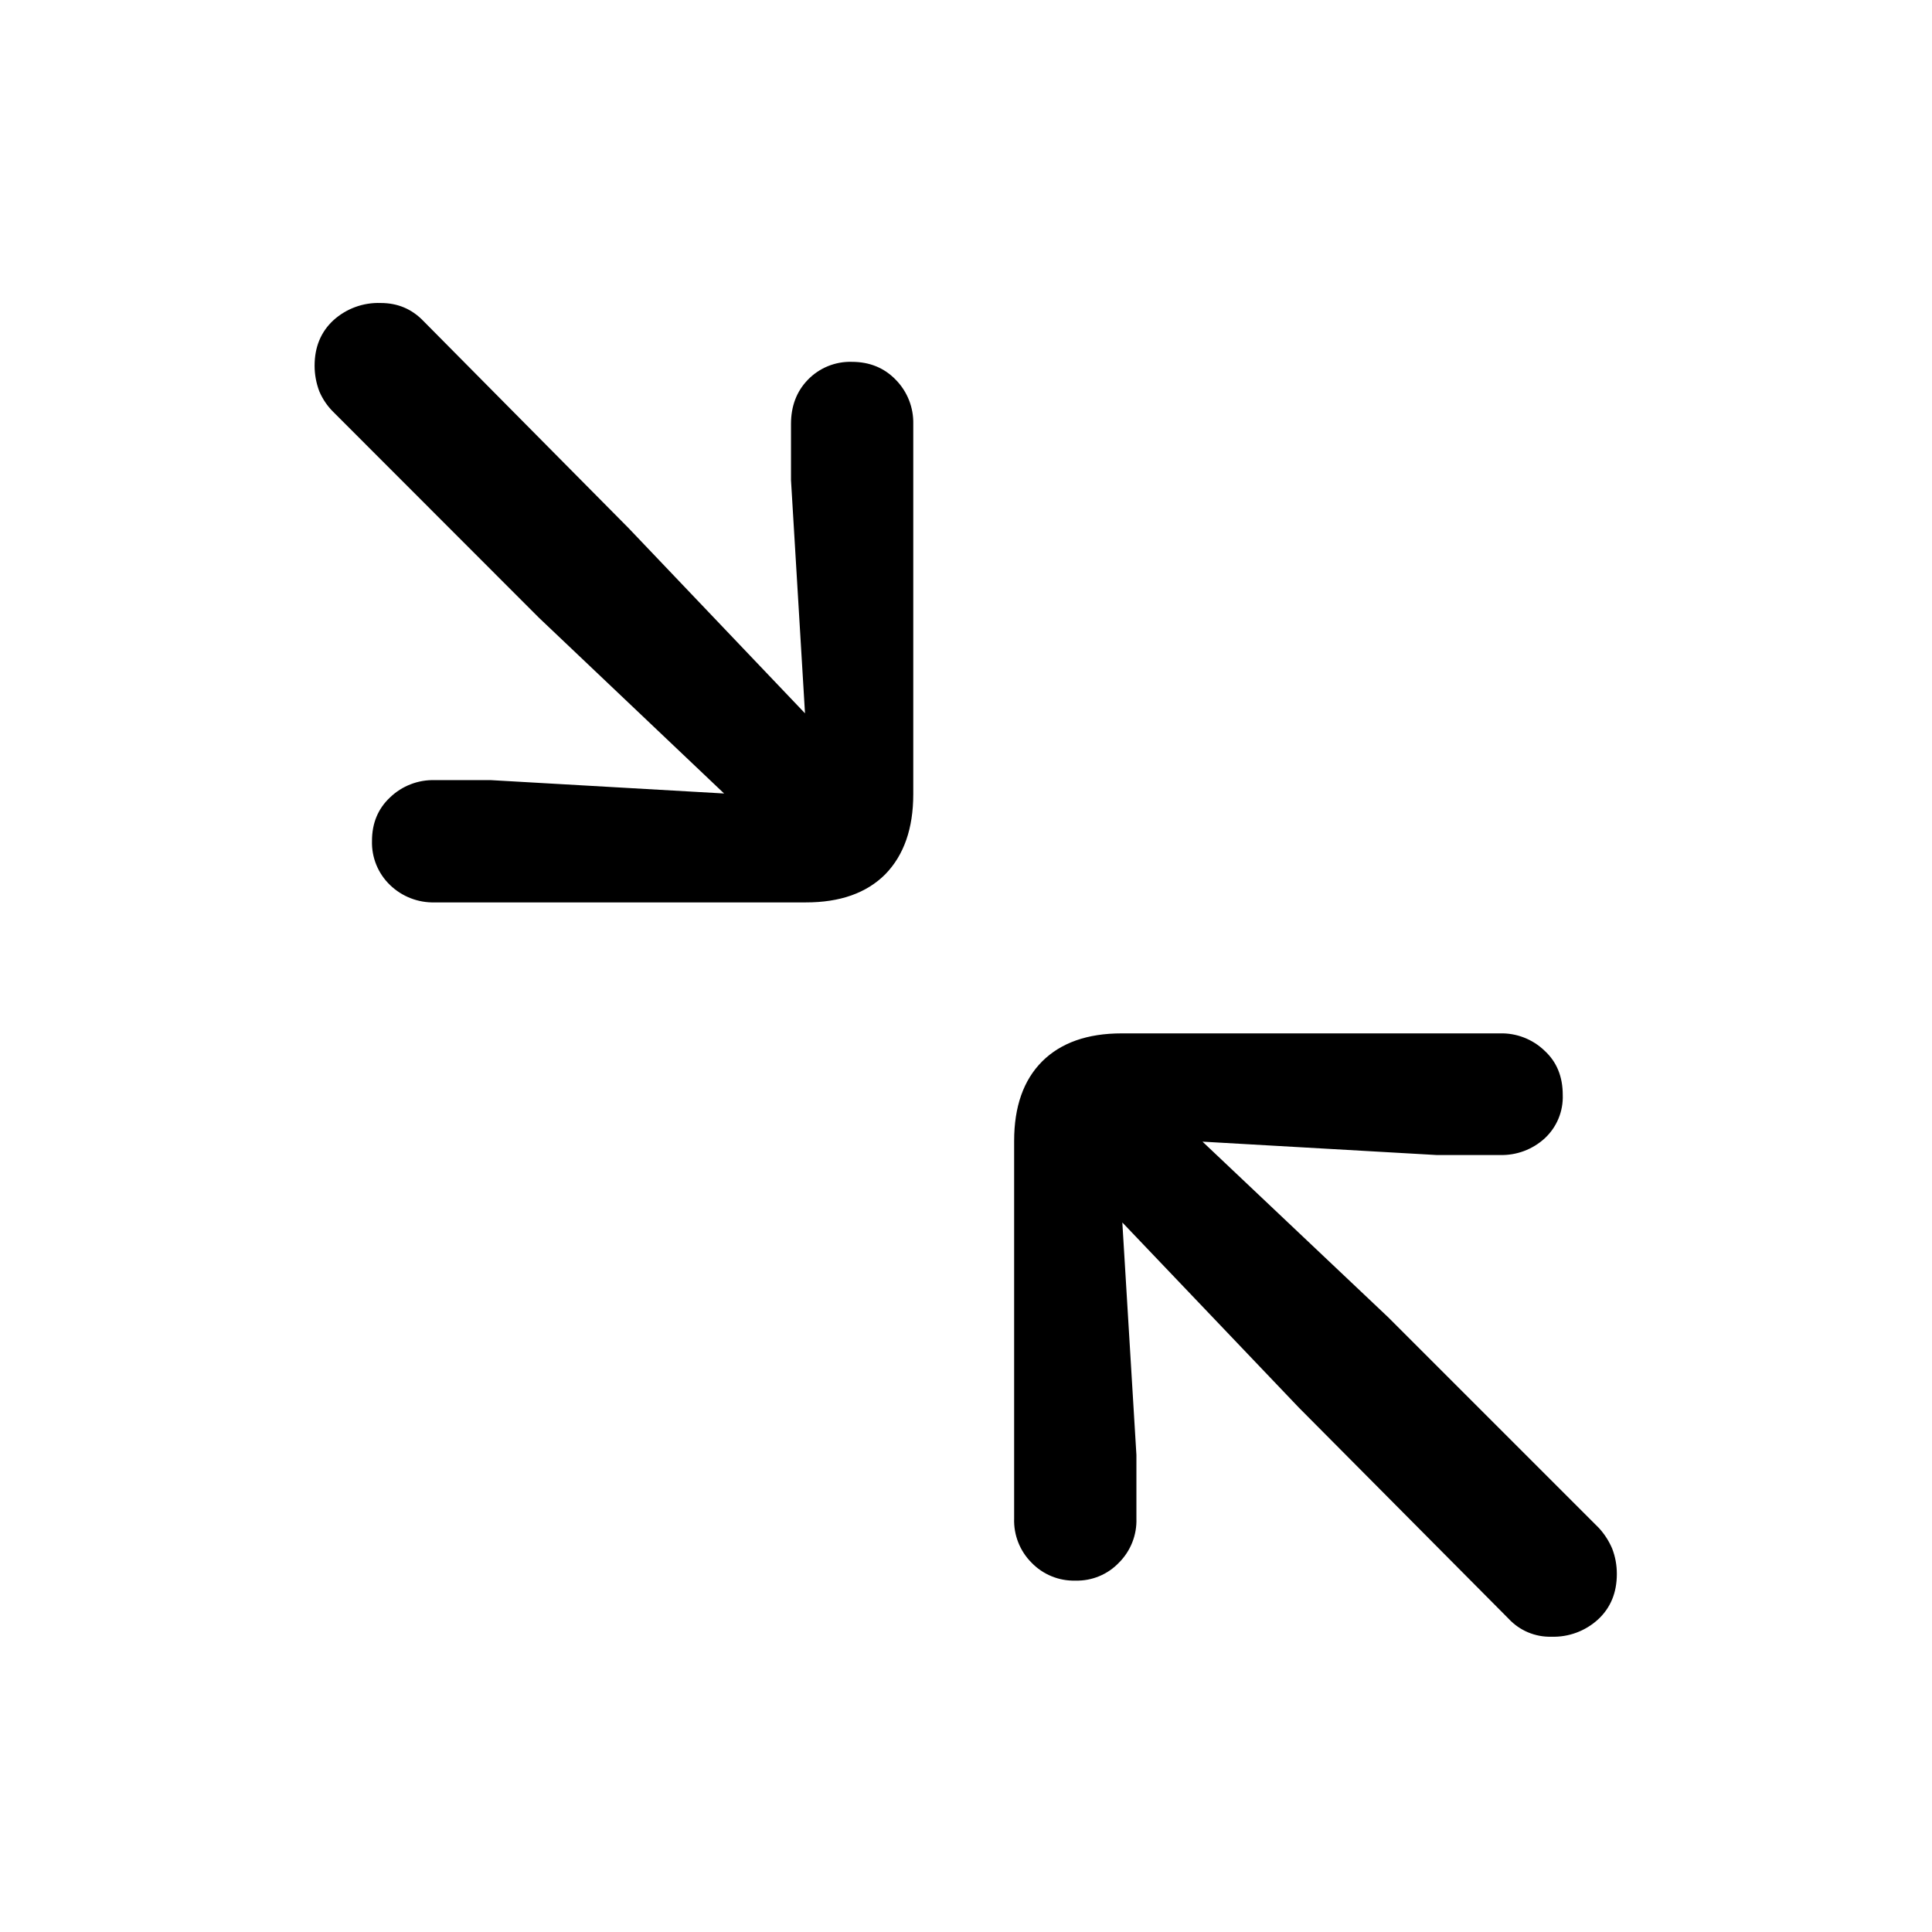
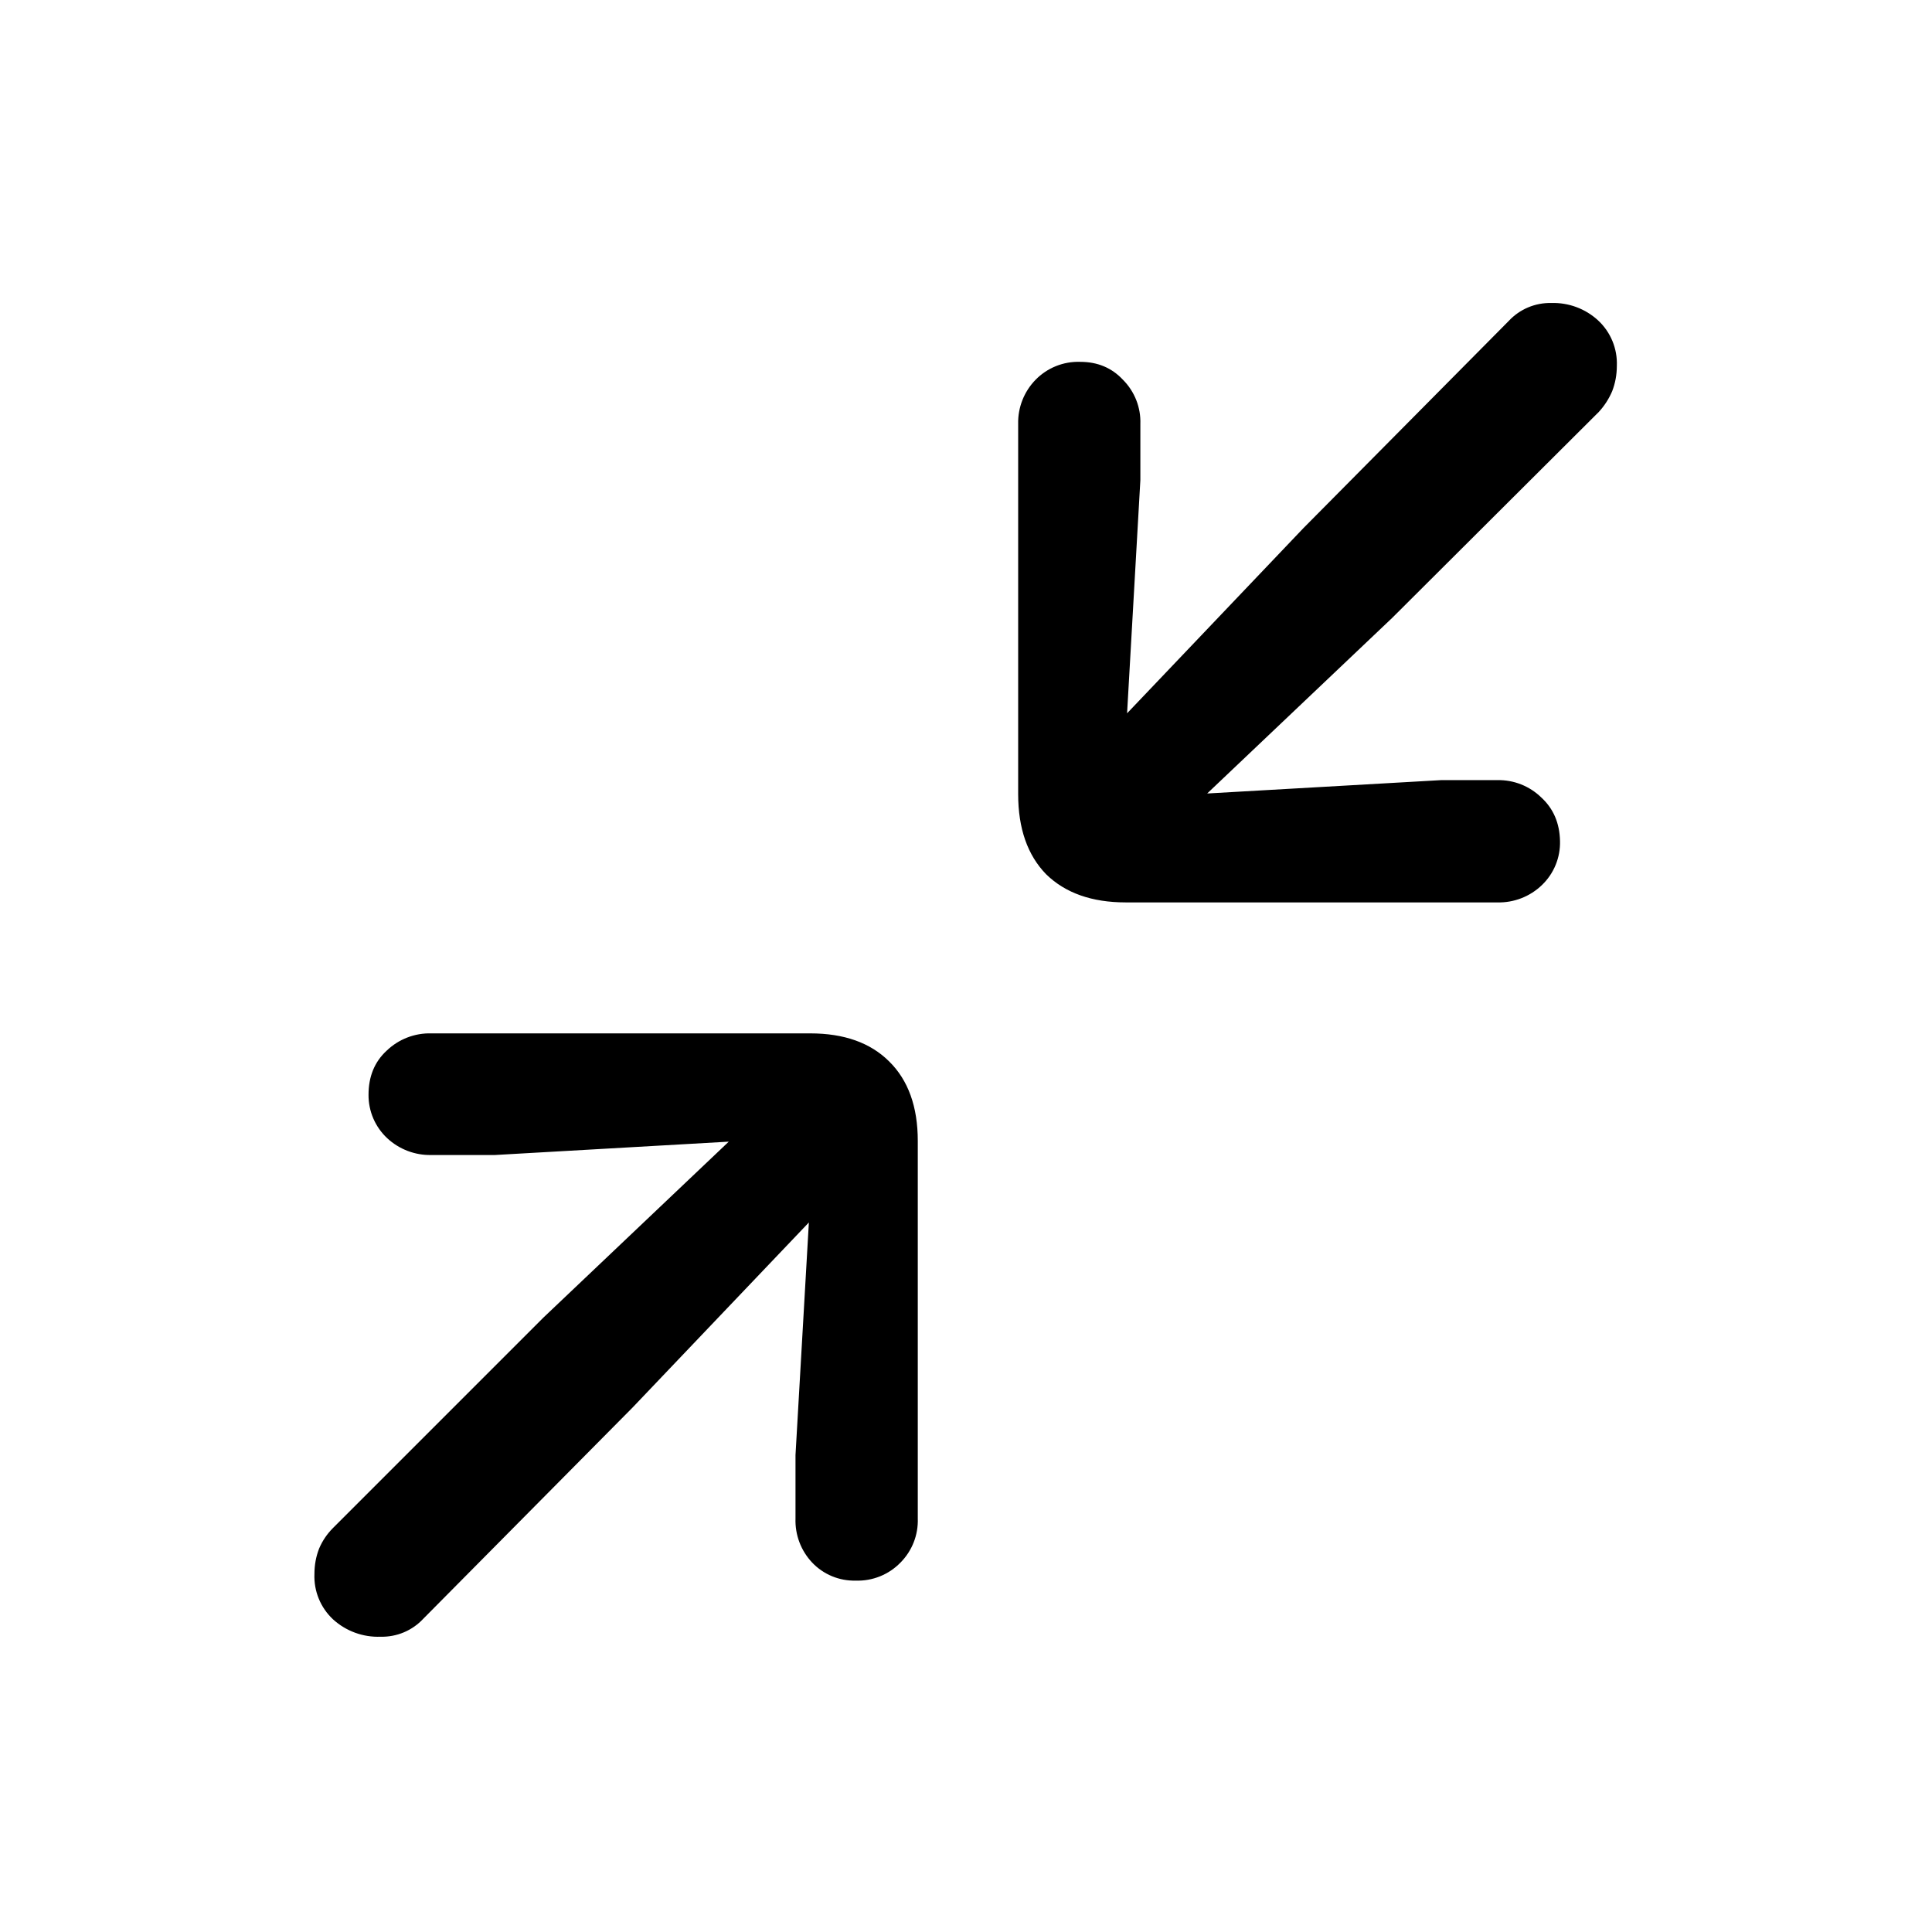
<svg xmlns="http://www.w3.org/2000/svg" fill="currentColor" viewBox="0 0 24 24">
-   <path d="M5.4 11.21a.77.77 0 0 1-.555-.216.73.73 0 0 1-.224-.548q0-.33.224-.54a.77.77 0 0 1 .556-.215h.697l2.897.166-2.3-2.183L4.14 5.117a.8.8 0 0 1-.174-.257.9.9 0 0 1-.058-.316q0-.348.232-.564a.83.83 0 0 1 .59-.216q.315 0 .53.224l2.55 2.574 2.19 2.299-.174-2.897v-.697q0-.332.208-.548a.73.73 0 0 1 .548-.224q.331 0 .547.224a.76.76 0 0 1 .216.548v4.598q0 .639-.348.996-.35.35-.988.349zm7.961 8.425a.73.73 0 0 1-.548-.224.74.74 0 0 1-.215-.548v-4.69q0-.639.348-.988.35-.348.988-.348h4.698a.77.77 0 0 1 .556.216q.225.207.225.548a.7.7 0 0 1-.224.54.79.79 0 0 1-.557.207h-.788l-2.906-.166 2.308 2.183 2.615 2.615a.9.9 0 0 1 .166.257q.058.15.058.315 0 .349-.233.565a.82.82 0 0 1-.58.215.7.7 0 0 1-.532-.224l-2.606-2.623-2.192-2.299.175 2.889v.788a.74.74 0 0 1-.216.548.72.72 0 0 1-.54.224" />
+   <path d="M18.6 11.21h-4.616q-.63 0-.988-.349-.348-.357-.348-.996V5.267a.76.76 0 0 1 .215-.548.74.74 0 0 1 .556-.224q.324 0 .532.224a.74.74 0 0 1 .215.548v.697l-.165 2.897 2.19-2.3 2.55-2.573a.7.7 0 0 1 .53-.224.82.82 0 0 1 .581.216.73.73 0 0 1 .233.564q0 .166-.058.316a.9.9 0 0 1-.166.257l-2.565 2.557-2.3 2.183 2.906-.166h.697a.76.76 0 0 1 .548.216q.225.207.232.54a.73.73 0 0 1-.224.547.77.77 0 0 1-.556.216m-7.97 8.425a.72.72 0 0 1-.54-.224.76.76 0 0 1-.207-.548v-.788l.166-2.889-2.191 2.3-2.598 2.622a.7.7 0 0 1-.531.224.83.83 0 0 1-.59-.215.73.73 0 0 1-.232-.565q0-.166.058-.315a.8.8 0 0 1 .174-.257l2.615-2.615 2.3-2.183-2.906.166h-.789a.78.78 0 0 1-.547-.208.73.73 0 0 1-.233-.54q0-.34.224-.547a.77.77 0 0 1 .556-.216h4.707q.63 0 .98.348.356.35.356.988v4.69a.74.74 0 0 1-.215.548.74.74 0 0 1-.557.224" />
</svg>
